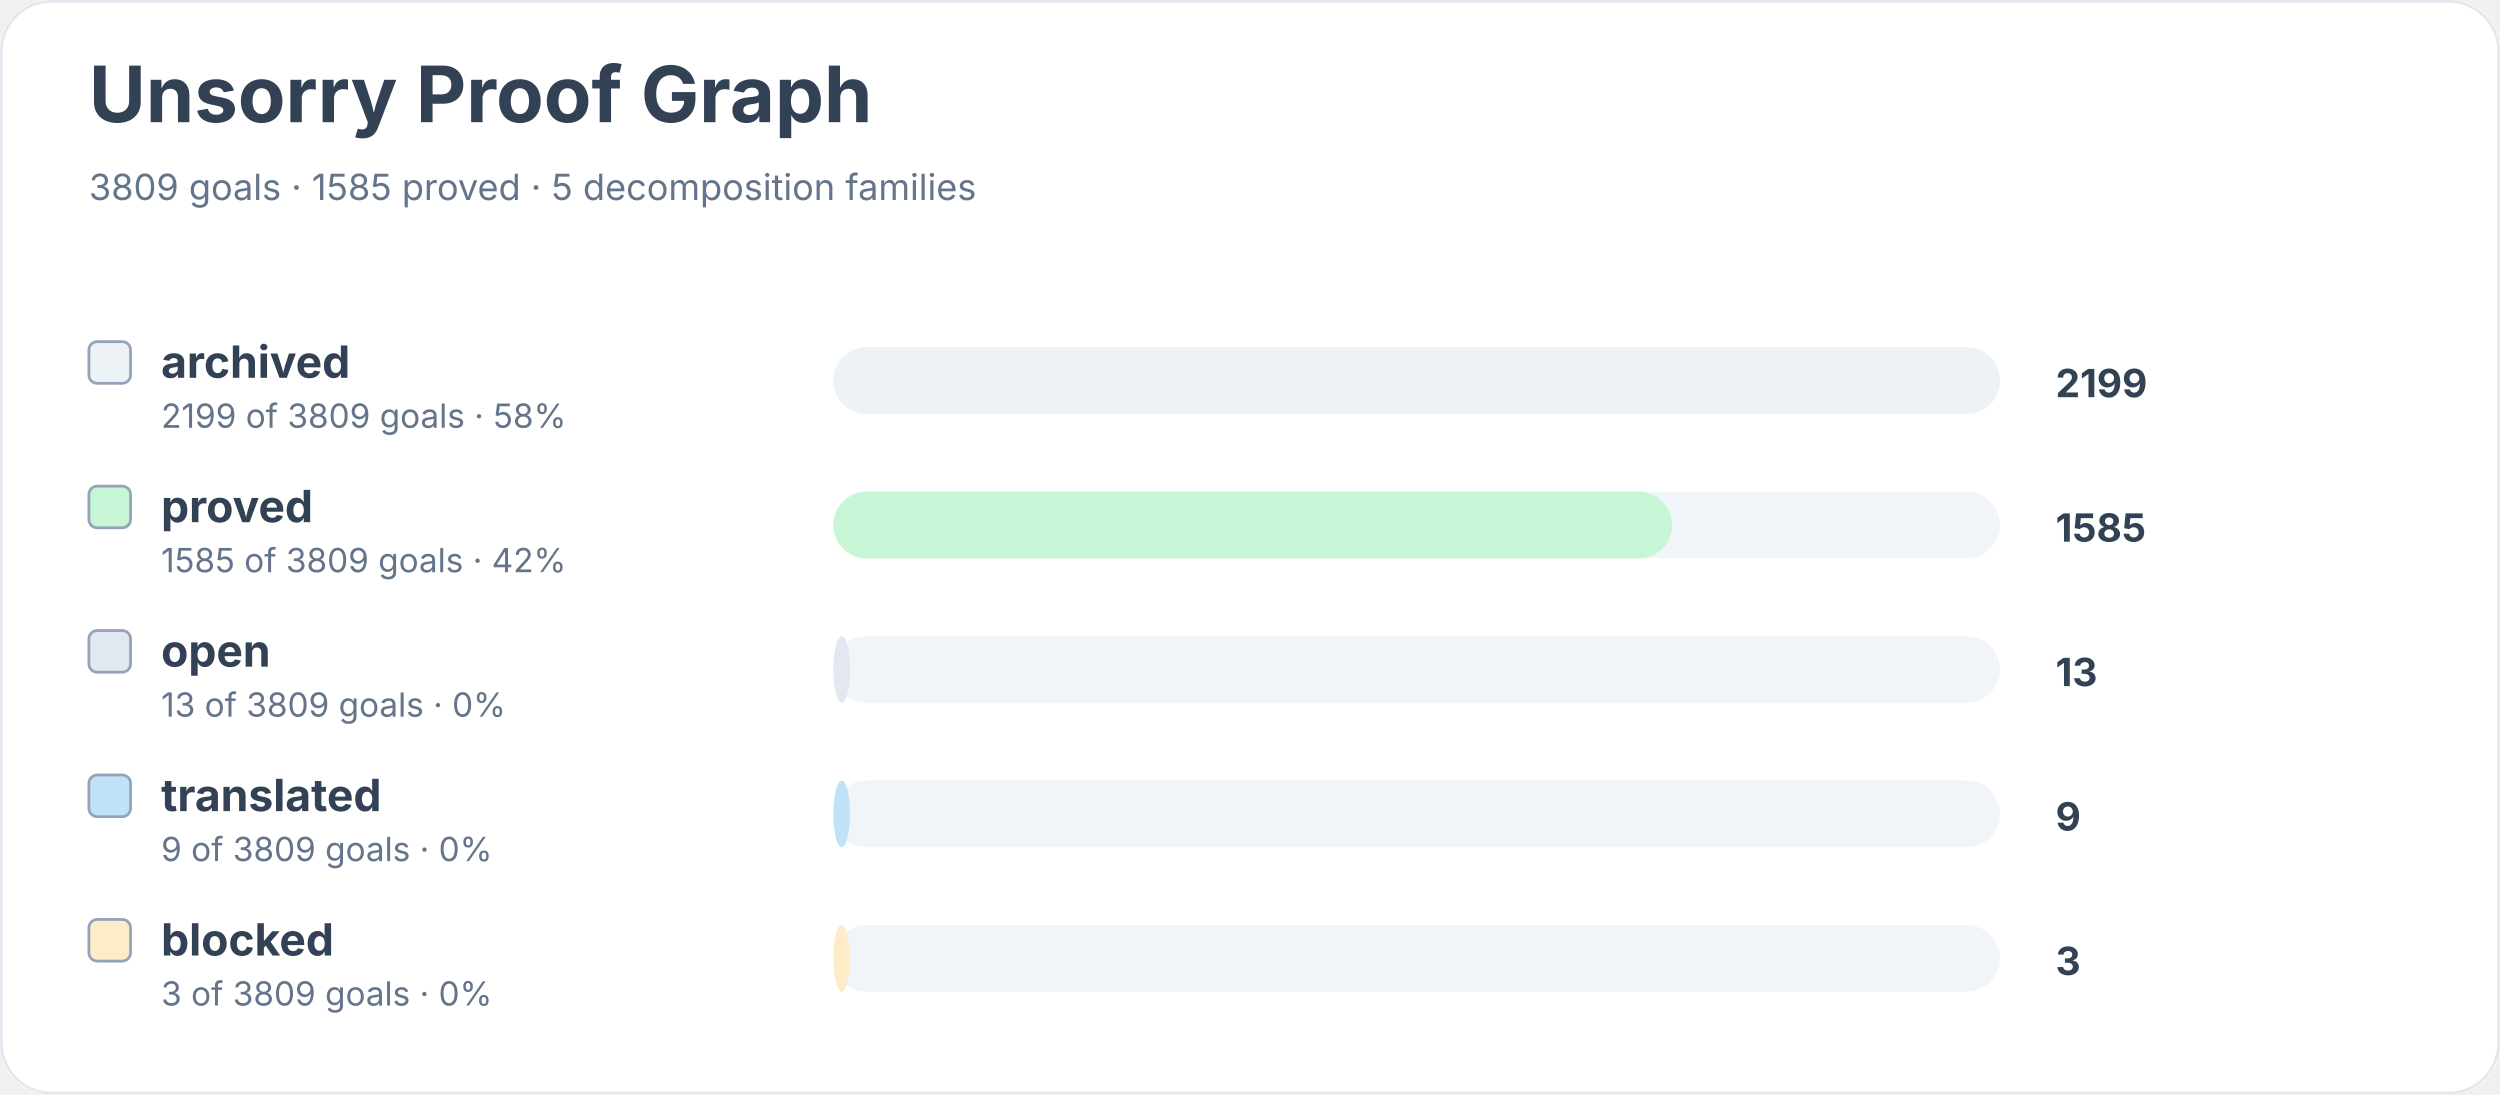
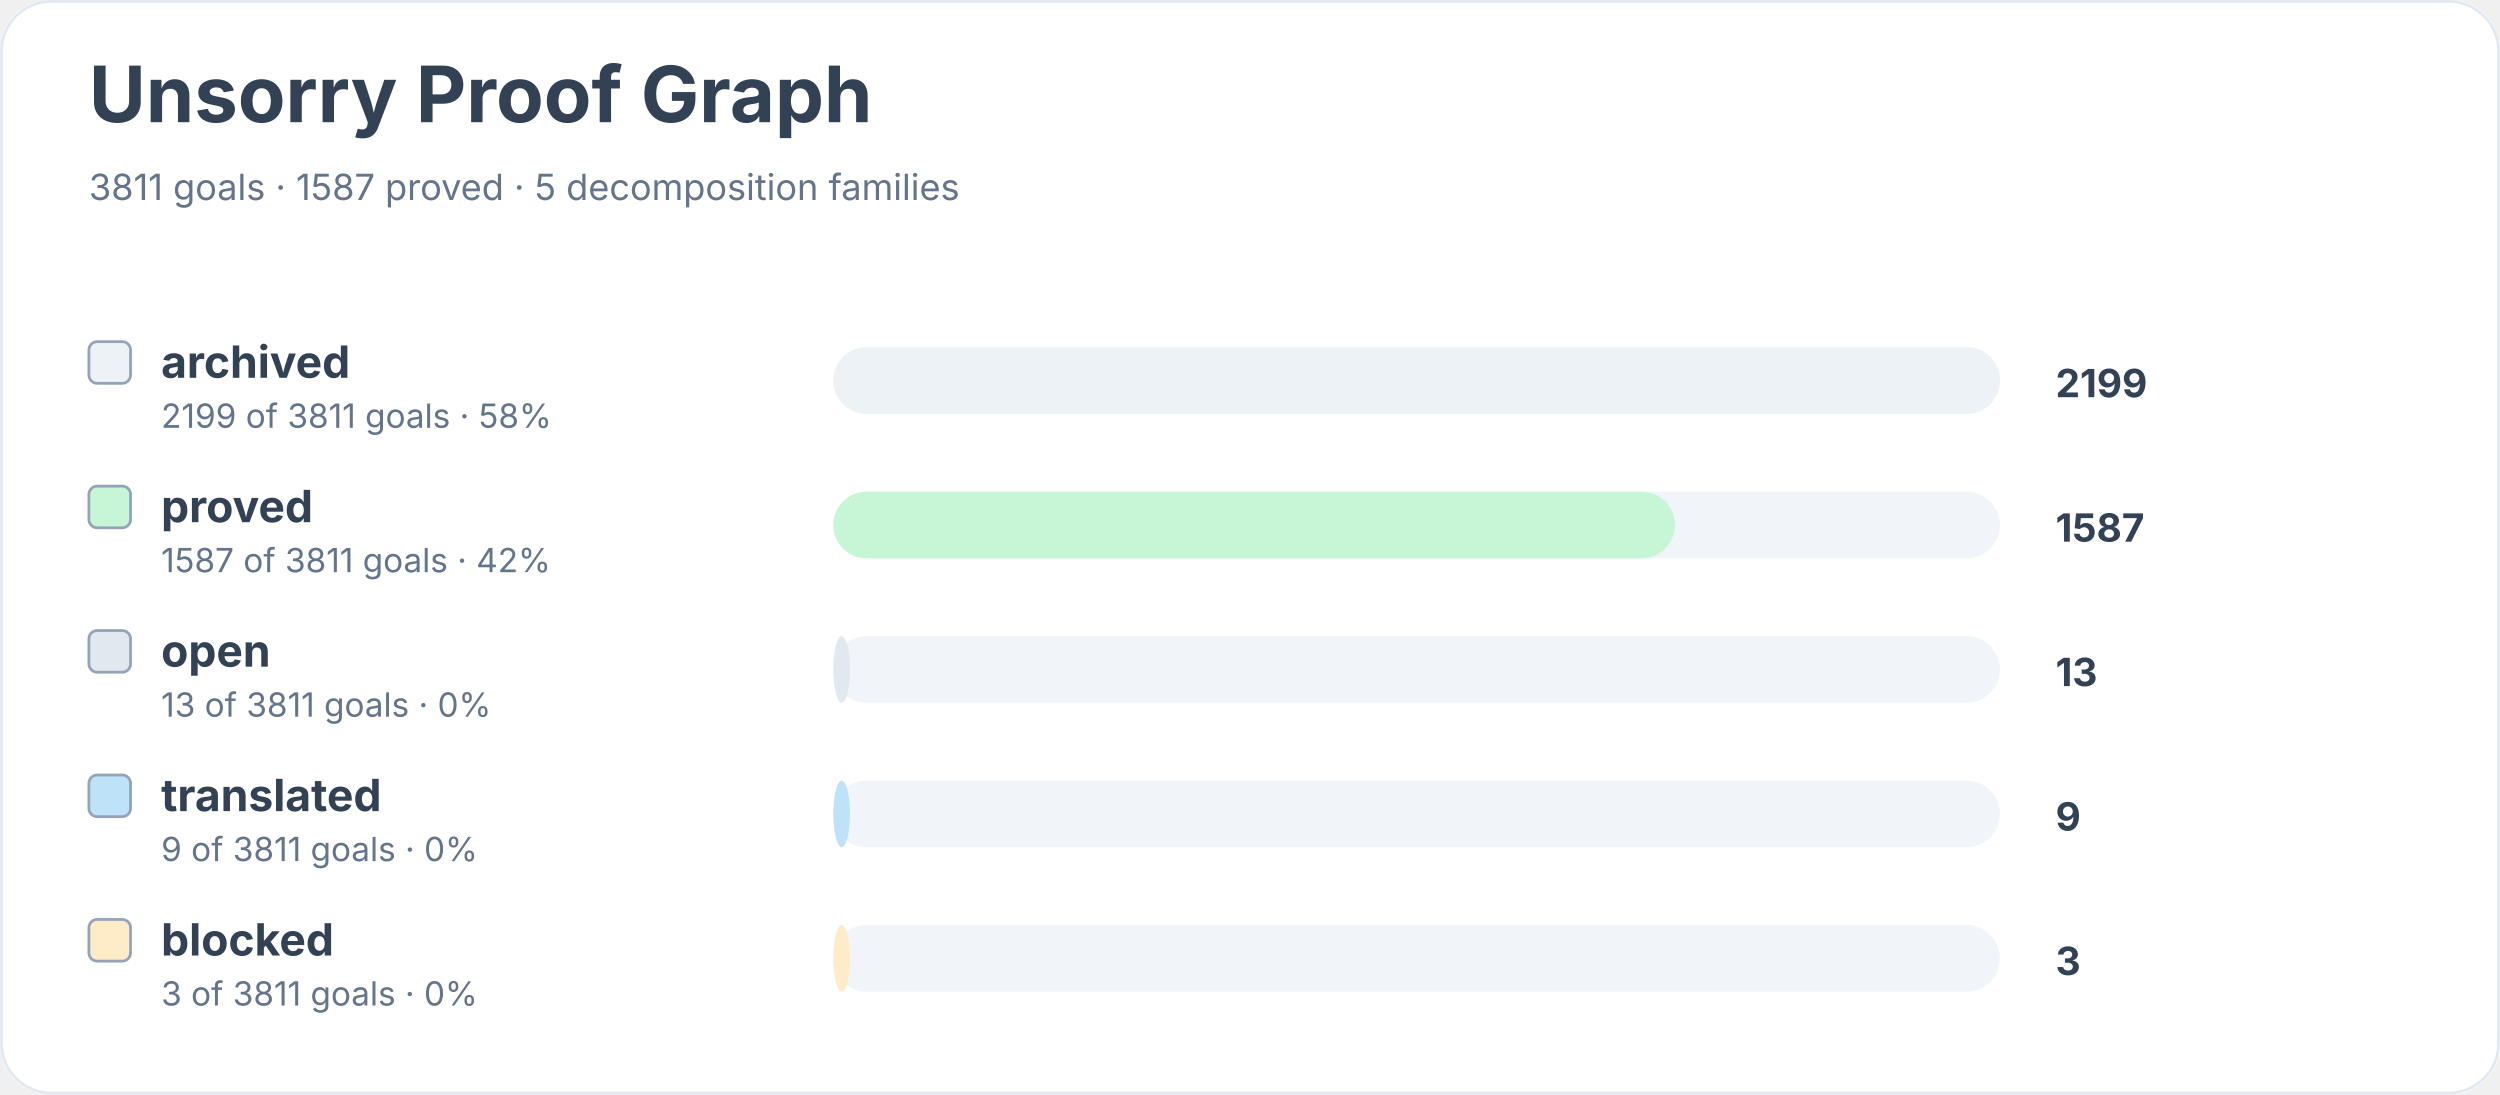
<svg xmlns="http://www.w3.org/2000/svg" width="900" height="394" viewBox="0 0 900 394" role="img" aria-labelledby="title desc">
  <rect width="900" height="100%" rx="18" fill="#ffffff" />
  <rect x="0.5" y="0.5" width="899" height="393" rx="18" fill="none" stroke="#e2e8f0" />
  <text x="32" y="44" font-family="Inter, system-ui, sans-serif" font-size="28" font-weight="700" fill="#334155">Unsorry Proof Graph</text>
-   <text x="32" y="72" font-family="Inter, system-ui, sans-serif" font-size="13" fill="#64748b">3809 goals · 1585 proved · 5 decomposition families</text>
+   <text x="32" y="72" font-family="Inter, system-ui, sans-serif" font-size="13" fill="#64748b">3811 goals · 1587 proved · 5 decomposition families</text>
  <rect x="32" y="123" width="15" height="15" rx="3" fill="#edf2f7" stroke="#94a3b8" />
  <text x="58" y="136" font-family="Inter, system-ui, sans-serif" font-size="16" font-weight="650" fill="#334155">archived</text>
-   <text x="58" y="154" font-family="Inter, system-ui, sans-serif" font-size="12" fill="#64748b">2199 of 3809 goals · 58%</text>
+   <text x="58" y="154" font-family="Inter, system-ui, sans-serif" font-size="12" fill="#64748b">2199 of 3811 goals · 58%</text>
  <rect x="300" y="125" width="420" height="24" rx="12" fill="#f1f5f9" />
  <rect x="300" y="125" width="420" height="24" rx="12" fill="#edf2f7" />
  <text x="740" y="143" font-family="Inter, system-ui, sans-serif" font-size="14" font-weight="700" fill="#334155">2199</text>
  <rect x="32" y="175" width="15" height="15" rx="3" fill="#c6f6d5" stroke="#94a3b8" />
  <text x="58" y="188" font-family="Inter, system-ui, sans-serif" font-size="16" font-weight="650" fill="#334155">proved</text>
-   <text x="58" y="206" font-family="Inter, system-ui, sans-serif" font-size="12" fill="#64748b">1585 of 3809 goals · 42%</text>
+   <text x="58" y="206" font-family="Inter, system-ui, sans-serif" font-size="12" fill="#64748b">1587 of 3811 goals · 42%</text>
  <rect x="300" y="177" width="420" height="24" rx="12" fill="#f1f5f9" />
-   <rect x="300" y="177" width="302" height="24" rx="12" fill="#c6f6d5" />
-   <text x="740" y="195" font-family="Inter, system-ui, sans-serif" font-size="14" font-weight="700" fill="#334155">1585</text>
+   <rect x="300" y="177" width="303" height="24" rx="12" fill="#c6f6d5" />
+   <text x="740" y="195" font-family="Inter, system-ui, sans-serif" font-size="14" font-weight="700" fill="#334155">1587</text>
  <rect x="32" y="227" width="15" height="15" rx="3" fill="#e2e8f0" stroke="#94a3b8" />
  <text x="58" y="240" font-family="Inter, system-ui, sans-serif" font-size="16" font-weight="650" fill="#334155">open</text>
-   <text x="58" y="258" font-family="Inter, system-ui, sans-serif" font-size="12" fill="#64748b">13 of 3809 goals · 0%</text>
+   <text x="58" y="258" font-family="Inter, system-ui, sans-serif" font-size="12" fill="#64748b">13 of 3811 goals · 0%</text>
  <rect x="300" y="229" width="420" height="24" rx="12" fill="#f1f5f9" />
  <rect x="300" y="229" width="6" height="24" rx="12" fill="#e2e8f0" />
  <text x="740" y="247" font-family="Inter, system-ui, sans-serif" font-size="14" font-weight="700" fill="#334155">13</text>
  <rect x="32" y="279" width="15" height="15" rx="3" fill="#bee3f8" stroke="#94a3b8" />
  <text x="58" y="292" font-family="Inter, system-ui, sans-serif" font-size="16" font-weight="650" fill="#334155">translated</text>
-   <text x="58" y="310" font-family="Inter, system-ui, sans-serif" font-size="12" fill="#64748b">9 of 3809 goals · 0%</text>
+   <text x="58" y="310" font-family="Inter, system-ui, sans-serif" font-size="12" fill="#64748b">9 of 3811 goals · 0%</text>
  <rect x="300" y="281" width="420" height="24" rx="12" fill="#f1f5f9" />
  <rect x="300" y="281" width="6" height="24" rx="12" fill="#bee3f8" />
  <text x="740" y="299" font-family="Inter, system-ui, sans-serif" font-size="14" font-weight="700" fill="#334155">9</text>
  <rect x="32" y="331" width="15" height="15" rx="3" fill="#feebc8" stroke="#94a3b8" />
  <text x="58" y="344" font-family="Inter, system-ui, sans-serif" font-size="16" font-weight="650" fill="#334155">blocked</text>
-   <text x="58" y="362" font-family="Inter, system-ui, sans-serif" font-size="12" fill="#64748b">3 of 3809 goals · 0%</text>
+   <text x="58" y="362" font-family="Inter, system-ui, sans-serif" font-size="12" fill="#64748b">3 of 3811 goals · 0%</text>
  <rect x="300" y="333" width="420" height="24" rx="12" fill="#f1f5f9" />
  <rect x="300" y="333" width="6" height="24" rx="12" fill="#feebc8" />
  <text x="740" y="351" font-family="Inter, system-ui, sans-serif" font-size="14" font-weight="700" fill="#334155">3</text>
</svg>
